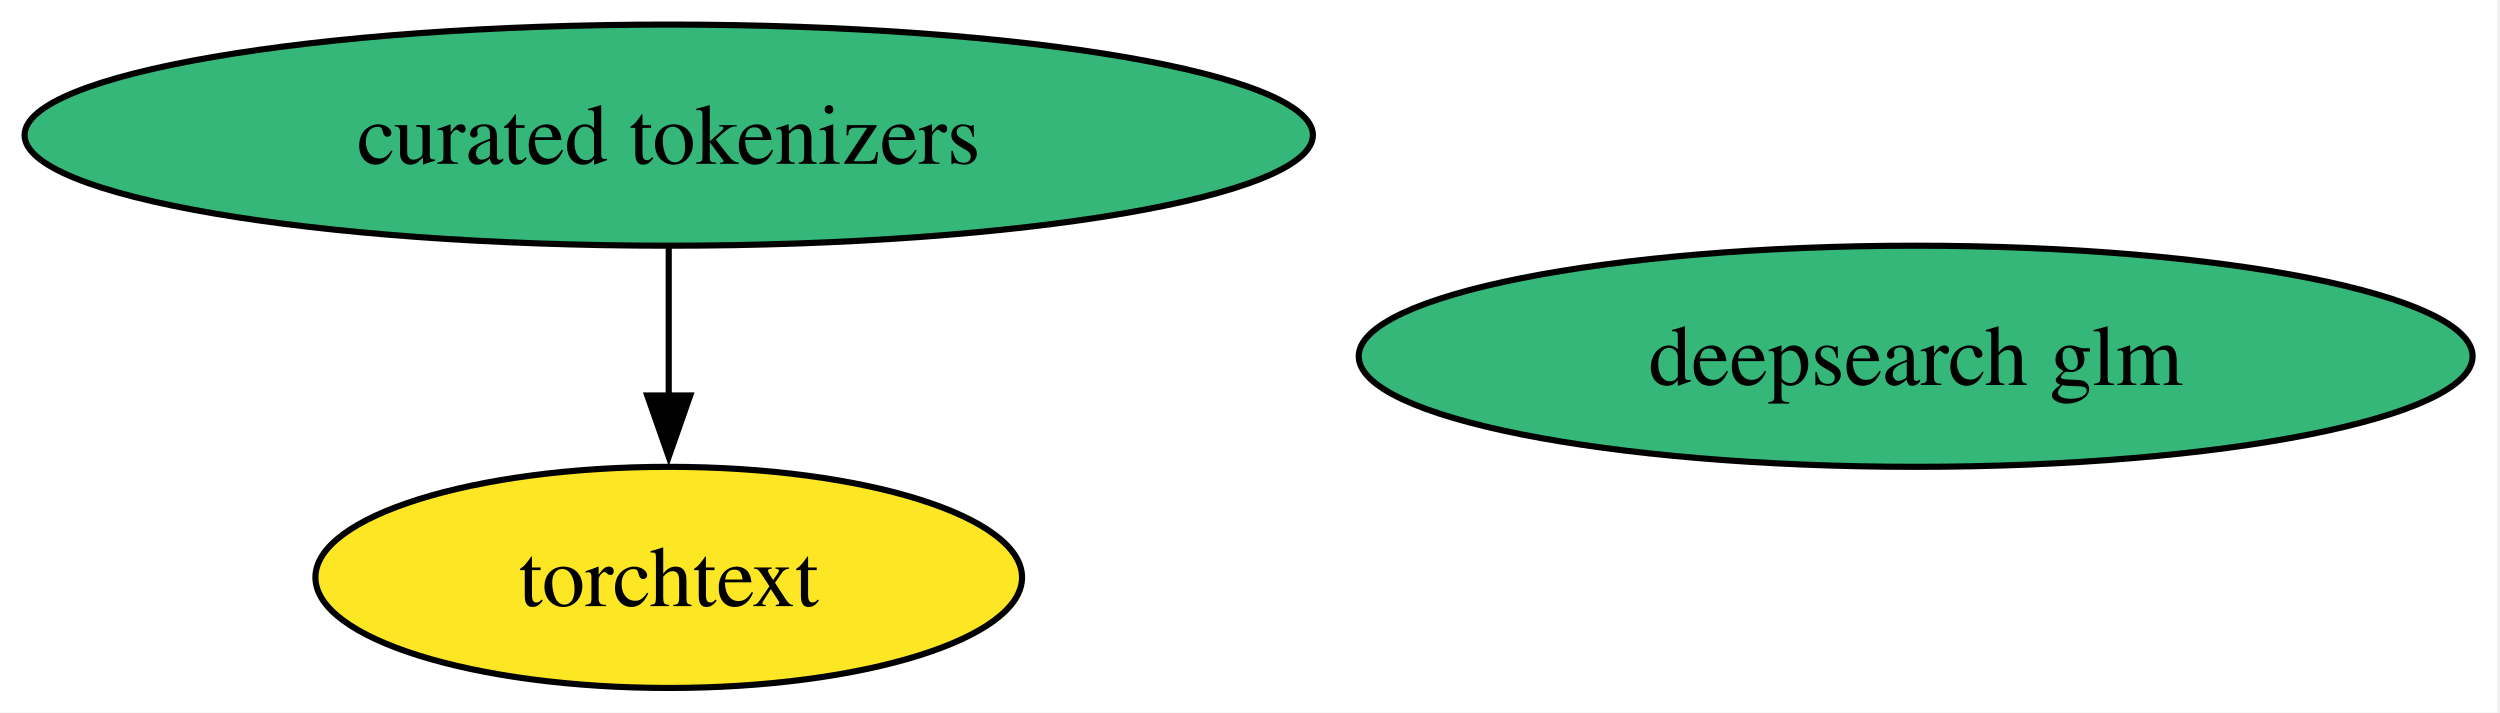
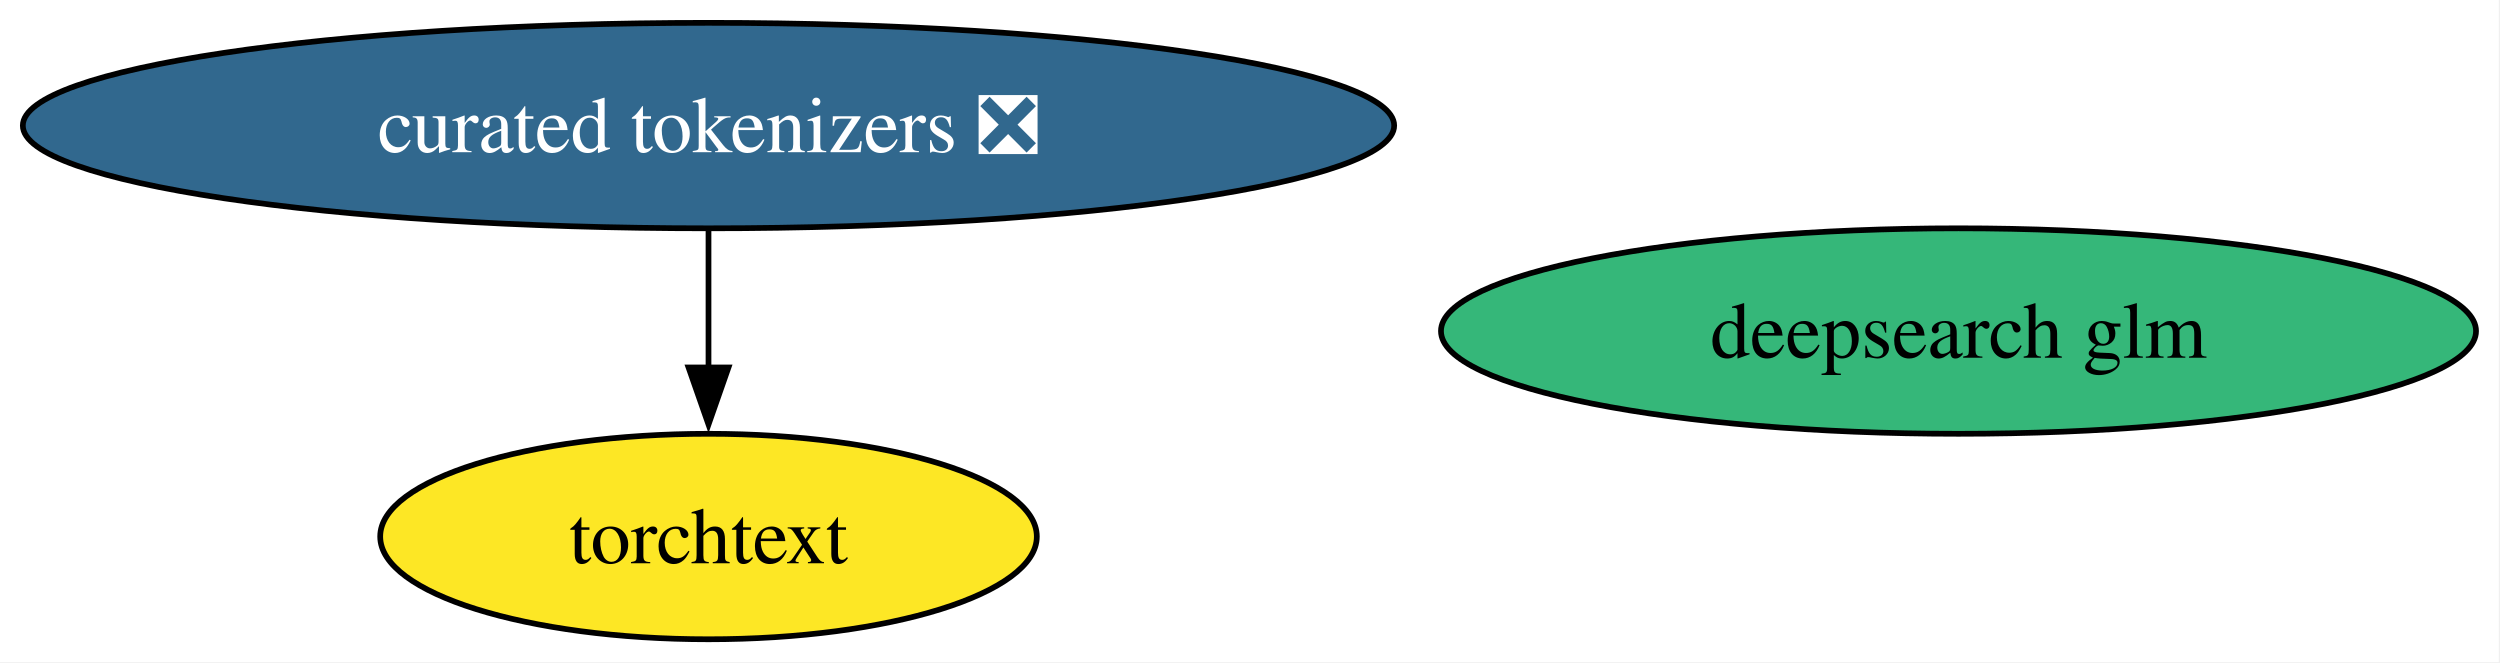
- <svg xmlns="http://www.w3.org/2000/svg" xmlns:xlink="http://www.w3.org/1999/xlink" width="407pt" height="116pt" viewBox="0.00 0.00 407.00 116.00">
+ <svg xmlns="http://www.w3.org/2000/svg" xmlns:xlink="http://www.w3.org/1999/xlink" width="438pt" height="116pt" viewBox="0.00 0.00 438.00 116.00">
  <g id="graph0" class="graph" transform="scale(1 1) rotate(0) translate(4 112)">
-     <polygon fill="white" stroke="none" points="-4,4 -4,-112 402.54,-112 402.54,4 -4,4" />
+     <polygon fill="white" stroke="none" points="-4,4 -4,-112 433.79,-112 433.79,4 -4,4" />
    <g id="node1" class="node">
      <g id="a_node1">
        <a xlink:href="https://github.com/conda-forge/torchtext-feedstock" xlink:title="torchtext">
-           <ellipse fill="#fde725" stroke="black" cx="104.87" cy="-18" rx="57.52" ry="18" />
-           <text xml:space="preserve" text-anchor="middle" x="104.87" y="-13.32" font-family="Times,serif" font-size="14.00">torchtext</text>
+           <ellipse fill="#fde725" stroke="black" cx="120.13" cy="-18" rx="57.52" ry="18" />
+           <text xml:space="preserve" text-anchor="middle" x="120.13" y="-13.32" font-family="Times,serif" font-size="14.00">torchtext</text>
        </a>
      </g>
    </g>
    <g id="node2" class="node">
      <g id="a_node2">
        <a xlink:href="https://github.com/conda-forge/deepsearch-glm-feedstock" xlink:title="deepsearch glm">
-           <ellipse fill="#35b779" stroke="black" cx="307.87" cy="-54" rx="90.67" ry="18" />
-           <text xml:space="preserve" text-anchor="middle" x="307.87" y="-49.33" font-family="Times,serif" font-size="14.00">deepsearch glm</text>
+           <ellipse fill="#35b779" stroke="black" cx="339.13" cy="-54" rx="90.67" ry="18" />
+           <text xml:space="preserve" text-anchor="middle" x="339.13" y="-49.33" font-family="Times,serif" font-size="14.00">deepsearch glm</text>
        </a>
      </g>
    </g>
    <g id="node3" class="node">
      <g id="a_node3">
-         <a xlink:href="https://github.com/conda-forge/curated-tokenizers-feedstock" xlink:title="curated tokenizers">
-           <ellipse fill="#35b779" stroke="black" cx="104.87" cy="-90" rx="104.87" ry="18" />
-           <text xml:space="preserve" text-anchor="middle" x="104.87" y="-85.33" font-family="Times,serif" font-size="14.00">curated tokenizers</text>
+         <a xlink:href="https://github.com/conda-forge/curated-tokenizers-feedstock/pull/8" xlink:title="curated tokenizers ❎">
+           <ellipse fill="#31688e" stroke="black" cx="120.13" cy="-90" rx="120.13" ry="18" />
+           <text xml:space="preserve" text-anchor="middle" x="120.13" y="-85.33" font-family="Times,serif" font-size="14.00" fill="white">curated tokenizers ❎</text>
        </a>
      </g>
    </g>
    <g id="edge1" class="edge">
-       <path fill="none" stroke="black" d="M104.87,-71.7C104.87,-64.41 104.87,-55.73 104.87,-47.54" />
-       <polygon fill="black" stroke="black" points="108.37,-47.62 104.87,-37.62 101.37,-47.62 108.37,-47.62" />
+       <path fill="none" stroke="black" d="M120.13,-71.7C120.13,-64.41 120.13,-55.73 120.13,-47.54" />
+       <polygon fill="black" stroke="black" points="123.63,-47.62 120.13,-37.62 116.63,-47.62 123.63,-47.62" />
    </g>
  </g>
</svg>
